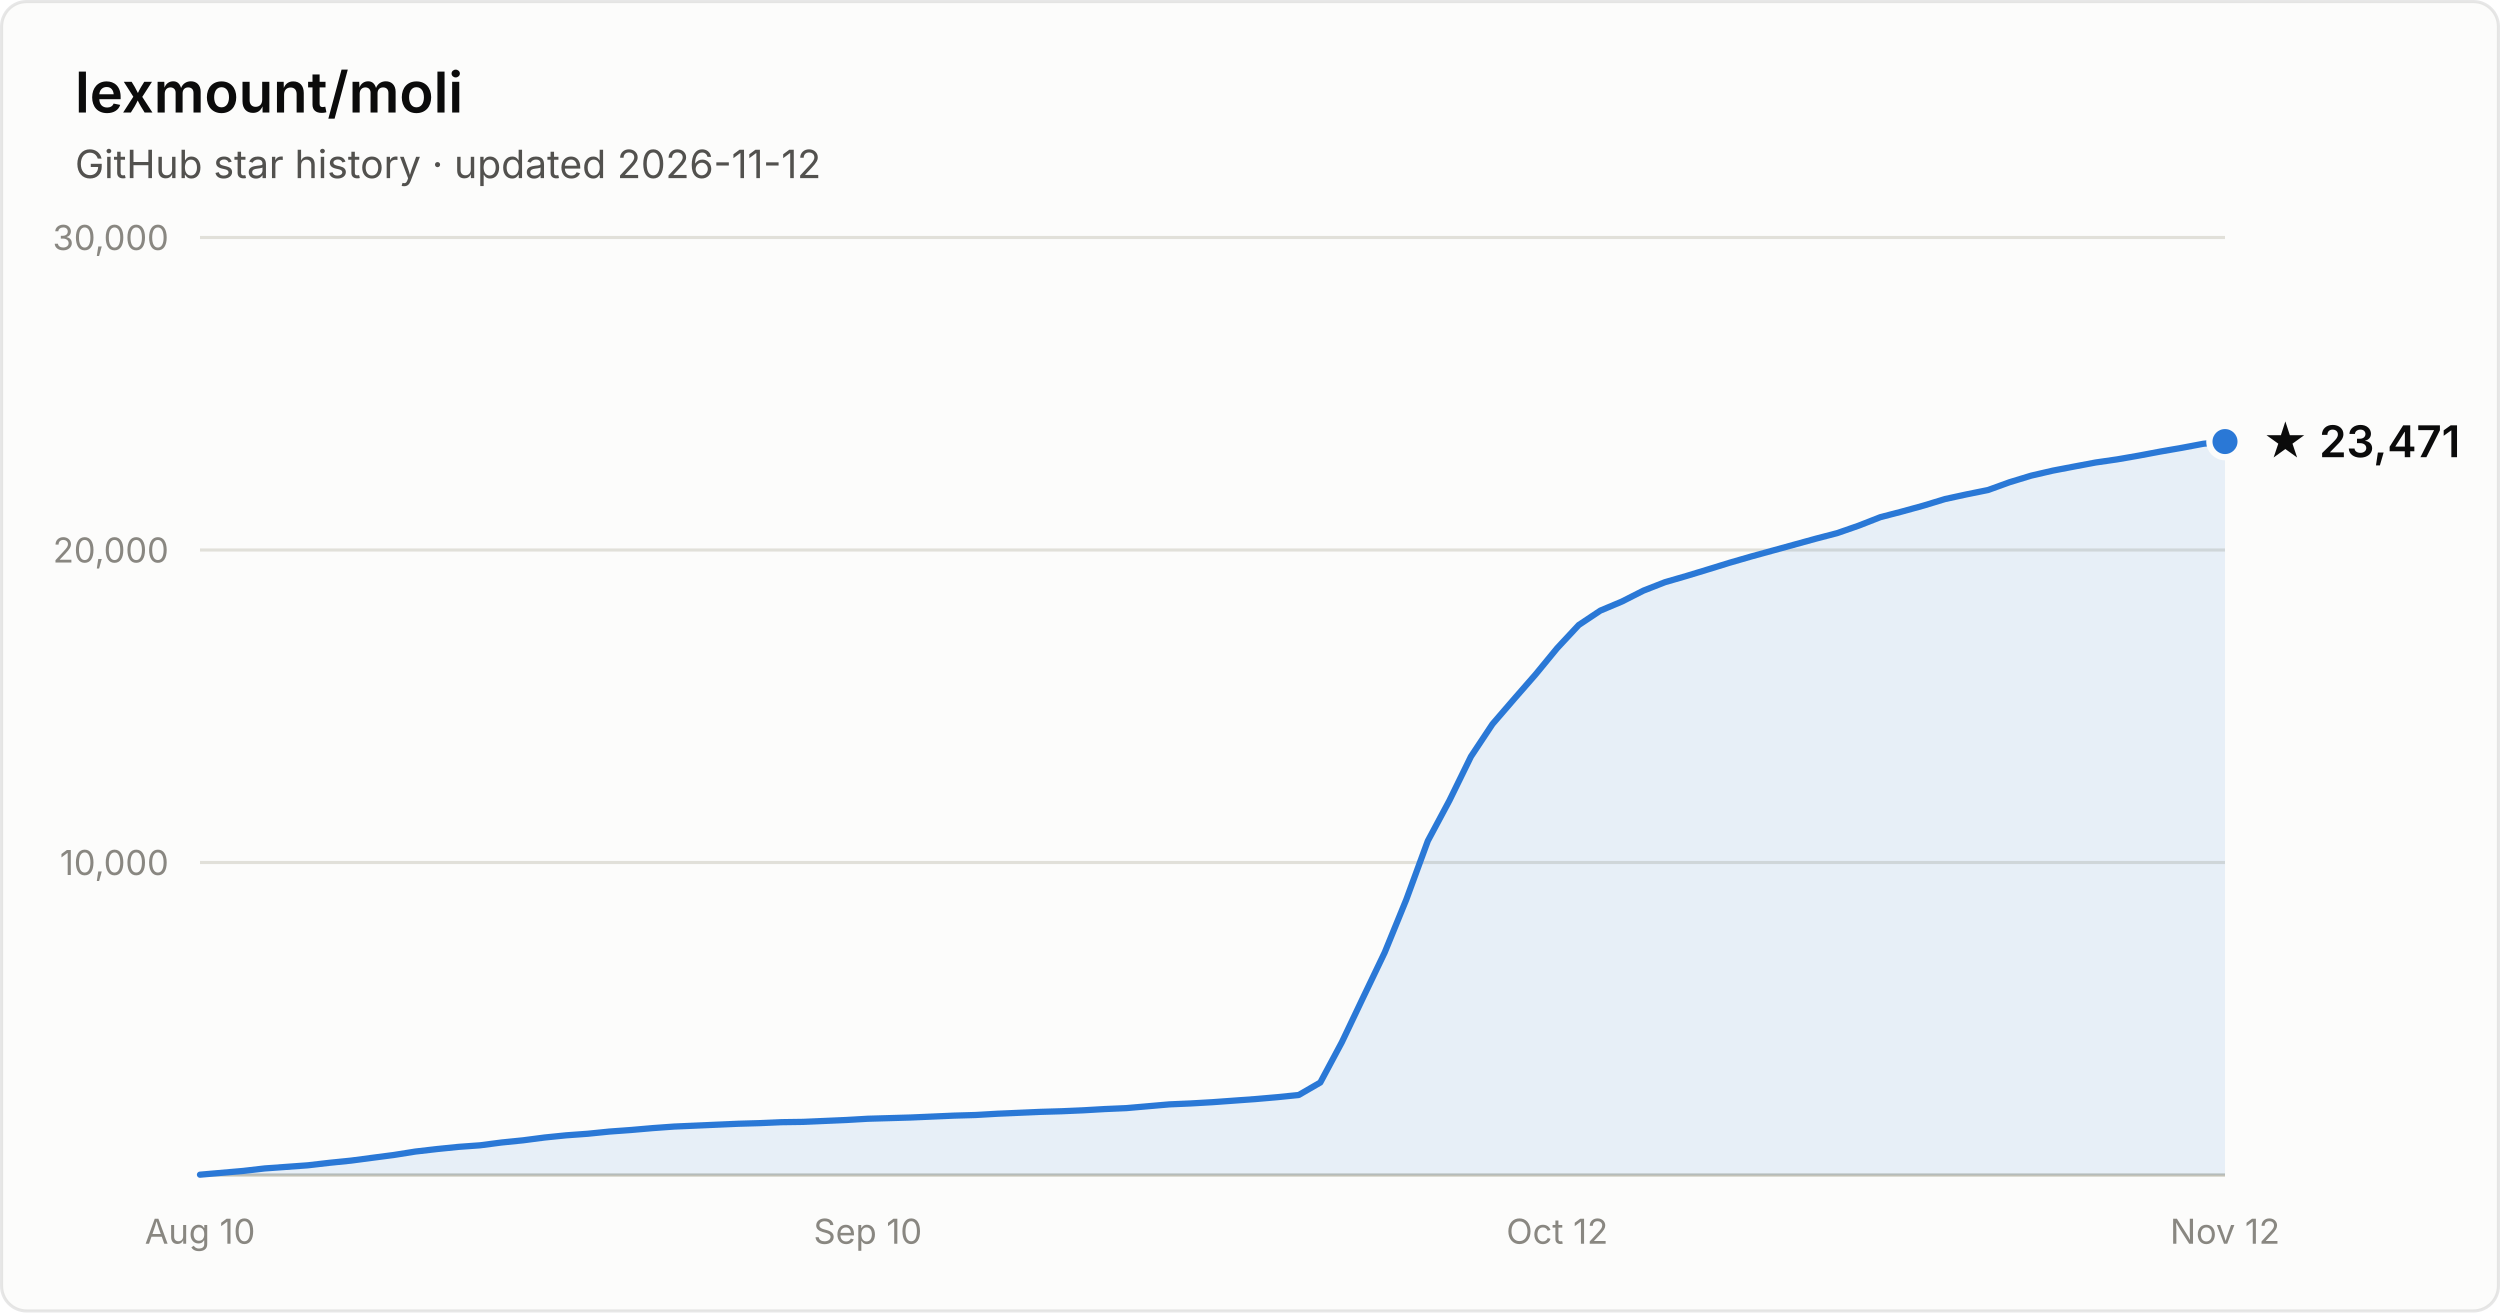
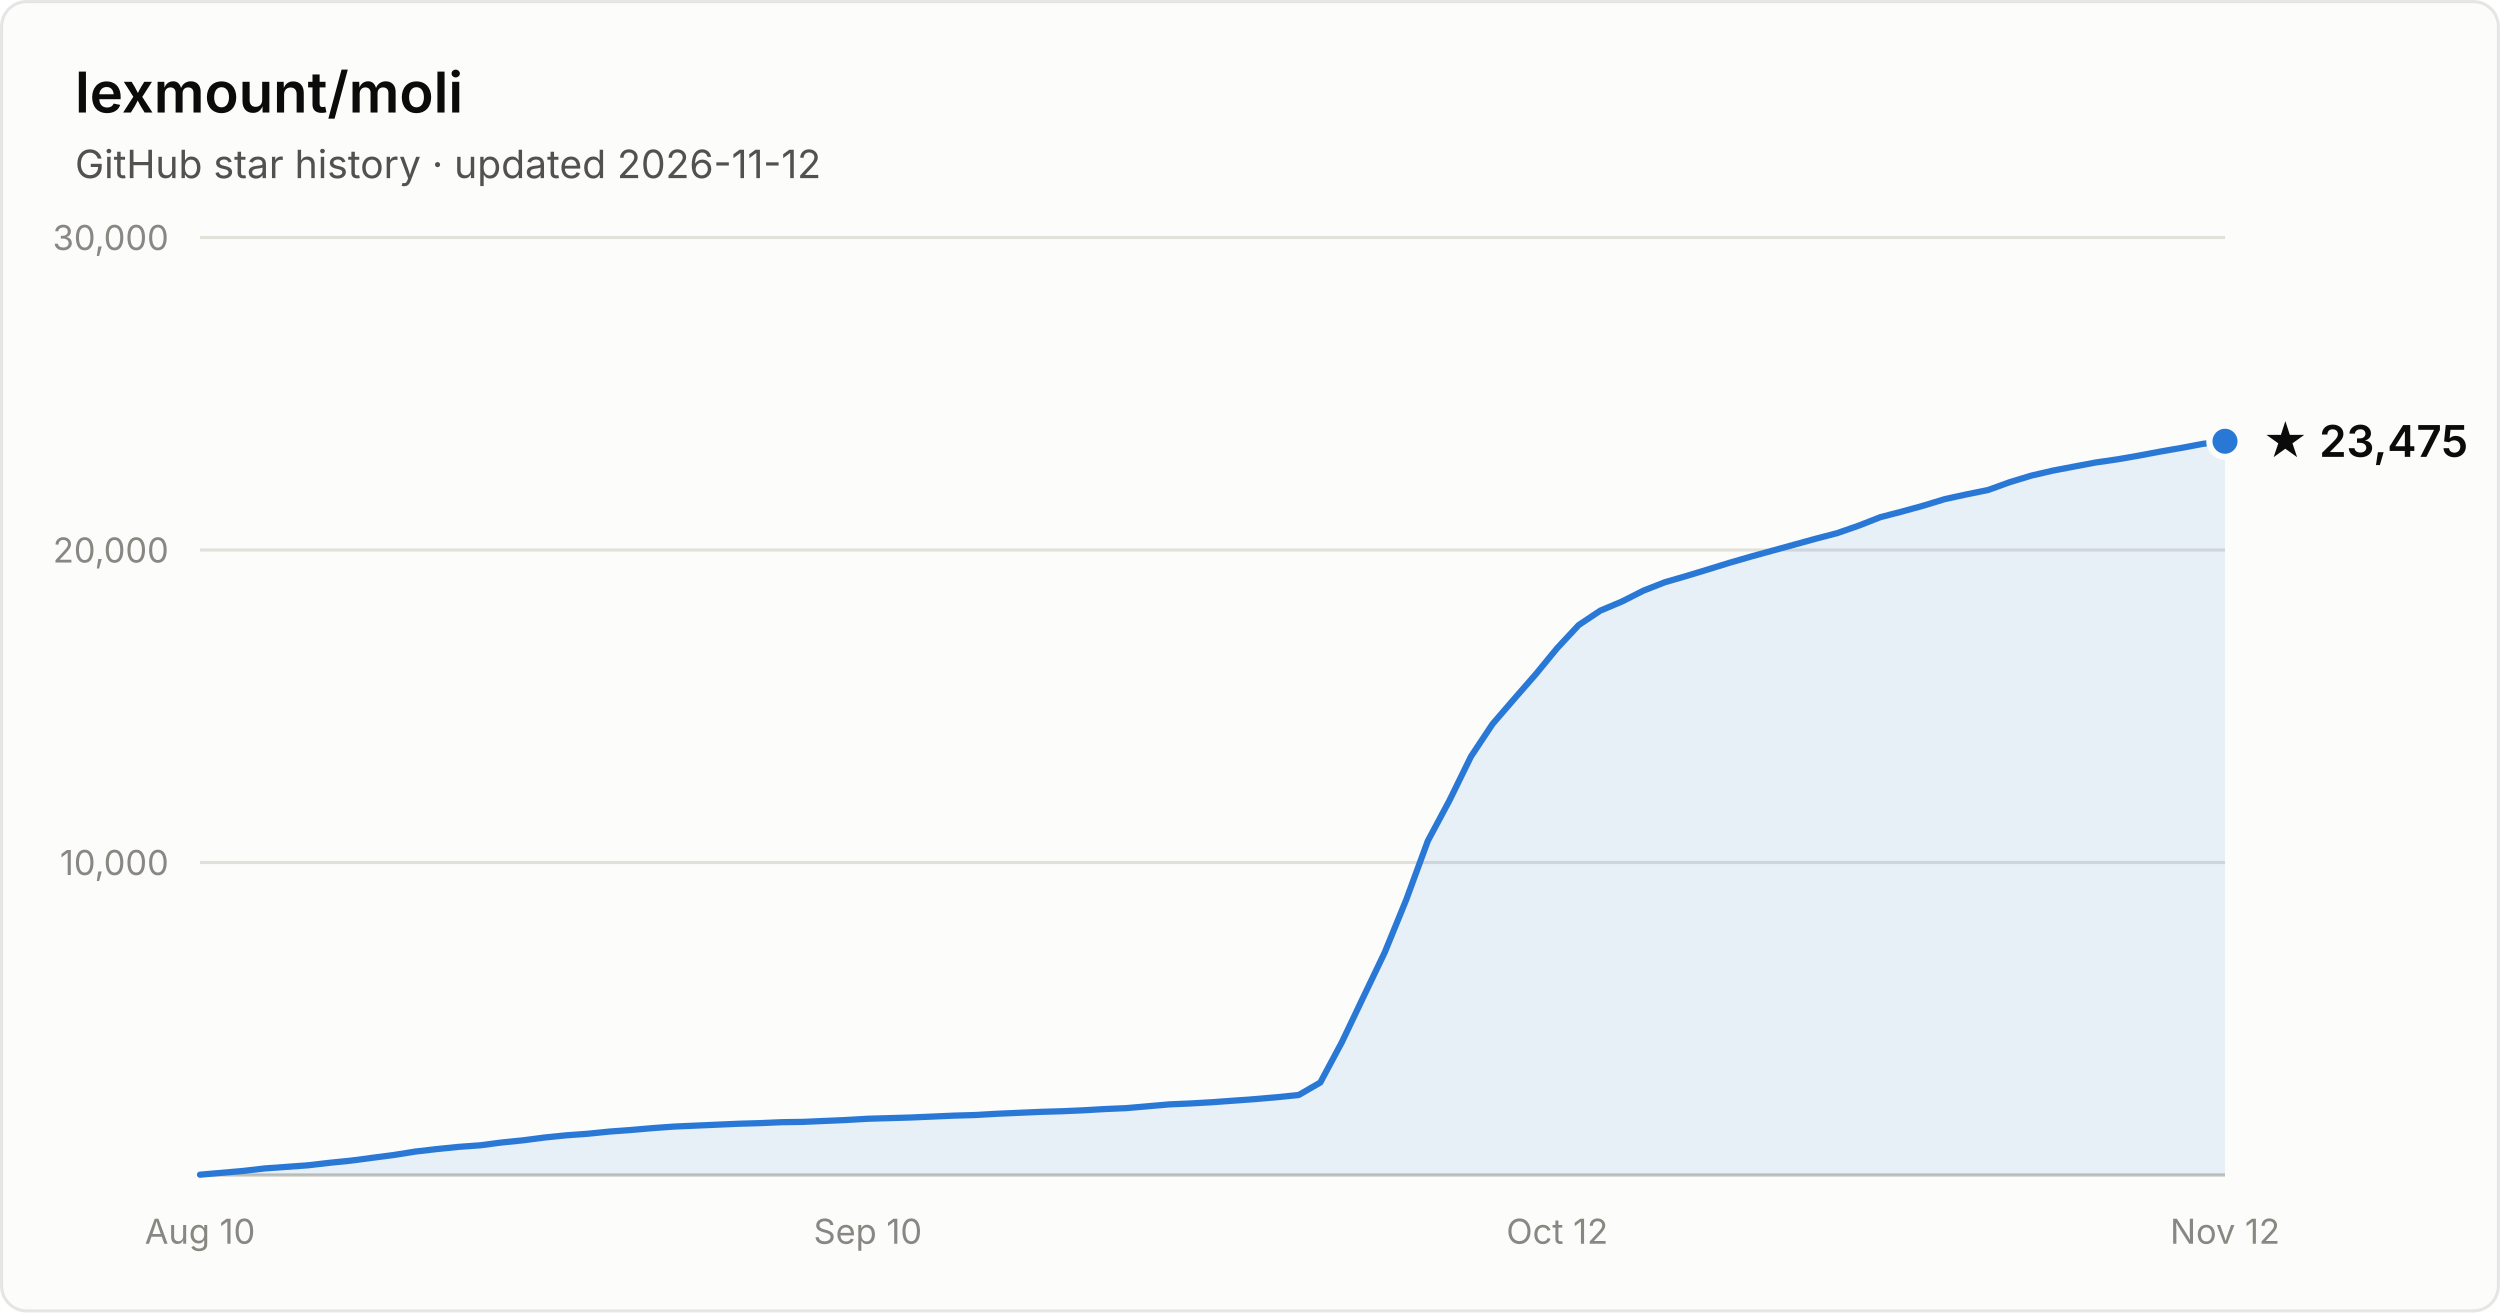
- <svg xmlns="http://www.w3.org/2000/svg" width="800" height="420" viewBox="0 0 800 420" font-family="system-ui, -apple-system, Segoe UI, sans-serif" role="img" aria-label="Star history of lexmount/moli: 23,471 stars as of 2026-11-12">
+ <svg xmlns="http://www.w3.org/2000/svg" width="800" height="420" viewBox="0 0 800 420" font-family="system-ui, -apple-system, Segoe UI, sans-serif" role="img" aria-label="Star history of lexmount/moli: 23,475 stars as of 2026-11-12">
  <rect x="0.5" y="0.5" width="799" height="419" rx="8" fill="#fcfcfb" stroke="rgba(11,11,11,0.10)" />
  <text x="24" y="36" fill="#0b0b0b" font-size="18" font-weight="600">lexmount/moli</text>
  <text x="24" y="57" fill="#52514e" font-size="12.5">GitHub star history · updated 2026-11-12</text>
  <line x1="64" y1="276.0" x2="712" y2="276.0" stroke="#e1e0d9" stroke-width="1" />
  <text x="54" y="280.0" text-anchor="end" fill="#898781" font-size="11" style="font-variant-numeric:tabular-nums">10,000</text>
  <line x1="64" y1="176.0" x2="712" y2="176.0" stroke="#e1e0d9" stroke-width="1" />
  <text x="54" y="180.0" text-anchor="end" fill="#898781" font-size="11" style="font-variant-numeric:tabular-nums">20,000</text>
  <line x1="64" y1="76.0" x2="712" y2="76.0" stroke="#e1e0d9" stroke-width="1" />
  <text x="54" y="80.0" text-anchor="end" fill="#898781" font-size="11" style="font-variant-numeric:tabular-nums">30,000</text>
  <line x1="64" y1="376" x2="712" y2="376" stroke="#c3c2b7" stroke-width="1" />
  <text x="64.0" y="398" text-anchor="middle" fill="#898781" font-size="11" style="font-variant-numeric:tabular-nums">Aug 10</text>
  <text x="277.7" y="398" text-anchor="middle" fill="#898781" font-size="11" style="font-variant-numeric:tabular-nums">Sep 10</text>
  <text x="498.3" y="398" text-anchor="middle" fill="#898781" font-size="11" style="font-variant-numeric:tabular-nums">Oct 12</text>
  <text x="712.0" y="398" text-anchor="middle" fill="#898781" font-size="11" style="font-variant-numeric:tabular-nums">Nov 12</text>
-   <path d="M64.0 375.9 L70.9 375.3 L77.8 374.7 L84.7 373.9 L91.6 373.4 L98.5 372.9 L105.4 372.1 L112.3 371.4 L119.1 370.5 L126.0 369.6 L132.9 368.5 L139.8 367.7 L146.7 367.0 L153.6 366.5 L160.5 365.6 L167.4 364.9 L174.3 364.0 L181.2 363.3 L188.1 362.8 L195.0 362.1 L201.9 361.6 L208.8 361.0 L215.7 360.5 L222.6 360.2 L229.4 359.9 L236.3 359.6 L243.2 359.4 L250.1 359.1 L257.0 359.0 L263.9 358.7 L270.8 358.4 L277.7 358.0 L284.6 357.8 L291.5 357.6 L298.4 357.3 L305.3 357.0 L312.2 356.8 L319.1 356.4 L326.0 356.1 L332.9 355.8 L339.7 355.6 L346.6 355.3 L353.5 354.9 L360.4 354.6 L367.3 354.0 L374.2 353.4 L381.1 353.1 L388.0 352.7 L394.9 352.2 L401.8 351.7 L408.7 351.1 L415.6 350.4 L422.5 346.4 L429.4 333.5 L436.3 319.0 L443.1 304.8 L450.0 287.9 L456.9 269.1 L463.8 256.2 L470.7 242.1 L477.6 231.7 L484.5 223.7 L491.4 215.8 L498.3 207.4 L505.2 200.0 L512.1 195.4 L519.0 192.5 L525.9 189.0 L532.8 186.3 L539.7 184.3 L546.6 182.2 L553.4 180.1 L560.3 178.1 L567.2 176.2 L574.1 174.3 L581.0 172.4 L587.9 170.6 L594.8 168.2 L601.7 165.5 L608.6 163.7 L615.5 161.8 L622.4 159.7 L629.3 158.2 L636.2 156.8 L643.1 154.3 L650.0 152.2 L656.9 150.6 L663.7 149.3 L670.6 148.0 L677.5 147.0 L684.4 145.8 L691.3 144.5 L698.2 143.3 L705.1 142.0 L712.0 141.3 L712.0 376 L64.0 376 Z" fill="#2a78d6" fill-opacity="0.1" />
-   <path d="M64.0 375.9 L70.9 375.3 L77.8 374.7 L84.7 373.9 L91.6 373.4 L98.5 372.9 L105.4 372.1 L112.3 371.4 L119.1 370.5 L126.0 369.6 L132.9 368.5 L139.8 367.7 L146.7 367.0 L153.6 366.5 L160.5 365.6 L167.4 364.9 L174.3 364.0 L181.2 363.3 L188.1 362.8 L195.0 362.1 L201.9 361.6 L208.8 361.0 L215.7 360.5 L222.6 360.2 L229.4 359.9 L236.3 359.6 L243.2 359.4 L250.1 359.1 L257.0 359.0 L263.9 358.7 L270.8 358.4 L277.7 358.0 L284.6 357.8 L291.5 357.6 L298.4 357.3 L305.3 357.0 L312.2 356.8 L319.1 356.4 L326.0 356.1 L332.9 355.8 L339.7 355.6 L346.6 355.3 L353.5 354.9 L360.4 354.6 L367.3 354.0 L374.2 353.4 L381.1 353.1 L388.0 352.7 L394.9 352.2 L401.8 351.7 L408.7 351.1 L415.6 350.4 L422.5 346.4 L429.4 333.5 L436.3 319.0 L443.1 304.8 L450.0 287.9 L456.9 269.1 L463.8 256.2 L470.7 242.1 L477.6 231.7 L484.5 223.7 L491.4 215.8 L498.3 207.4 L505.2 200.0 L512.1 195.4 L519.0 192.5 L525.9 189.0 L532.8 186.3 L539.7 184.3 L546.6 182.2 L553.4 180.1 L560.3 178.1 L567.2 176.2 L574.1 174.3 L581.0 172.4 L587.9 170.6 L594.8 168.2 L601.7 165.5 L608.6 163.7 L615.5 161.8 L622.4 159.7 L629.3 158.2 L636.2 156.8 L643.1 154.3 L650.0 152.2 L656.9 150.6 L663.7 149.3 L670.6 148.0 L677.5 147.0 L684.4 145.8 L691.3 144.5 L698.2 143.3 L705.1 142.0 L712.0 141.3" fill="none" stroke="#2a78d6" stroke-width="2" stroke-linejoin="round" stroke-linecap="round" />
-   <circle cx="712.0" cy="141.3" r="5" fill="#2a78d6" stroke="#fcfcfb" stroke-width="2" />
-   <text x="724.0" y="146.3" fill="#0b0b0b" font-size="14" font-weight="600">★ 23,471</text>
+   <path d="M64.0 375.9 L70.9 375.3 L77.8 374.7 L84.7 373.9 L91.6 373.4 L98.5 372.9 L105.4 372.1 L112.3 371.4 L119.1 370.5 L126.0 369.6 L132.9 368.5 L139.8 367.7 L146.7 367.0 L153.6 366.5 L160.5 365.6 L167.4 364.9 L174.3 364.0 L181.2 363.3 L188.1 362.8 L195.0 362.1 L201.9 361.6 L208.8 361.0 L215.7 360.5 L222.6 360.2 L229.4 359.9 L236.3 359.6 L243.2 359.4 L250.1 359.1 L257.0 359.0 L263.9 358.7 L270.8 358.4 L277.7 358.0 L284.6 357.8 L291.5 357.6 L298.4 357.3 L305.3 357.0 L312.2 356.8 L319.1 356.4 L326.0 356.1 L332.9 355.8 L339.7 355.6 L346.6 355.3 L353.5 354.9 L360.4 354.6 L367.3 354.0 L374.2 353.4 L381.1 353.1 L388.0 352.7 L394.9 352.2 L401.8 351.7 L408.7 351.1 L415.6 350.4 L422.5 346.4 L429.4 333.5 L436.3 319.0 L443.1 304.8 L450.0 287.9 L456.9 269.1 L463.8 256.2 L470.7 242.1 L477.6 231.7 L484.5 223.7 L491.4 215.8 L498.3 207.4 L505.2 200.0 L512.1 195.4 L519.0 192.5 L525.9 189.0 L532.8 186.3 L539.7 184.3 L546.6 182.2 L553.4 180.1 L560.3 178.1 L567.2 176.2 L574.1 174.3 L581.0 172.4 L587.9 170.6 L594.8 168.2 L601.7 165.5 L608.6 163.7 L615.5 161.8 L622.4 159.7 L629.3 158.2 L636.2 156.8 L643.1 154.3 L650.0 152.2 L656.9 150.6 L663.7 149.3 L670.6 148.0 L677.5 147.0 L684.4 145.8 L691.3 144.5 L698.2 143.3 L705.1 142.0 L712.0 141.2 L712.0 376 L64.0 376 Z" fill="#2a78d6" fill-opacity="0.1" />
+   <path d="M64.0 375.9 L70.9 375.3 L77.8 374.7 L84.7 373.9 L91.6 373.4 L98.5 372.9 L105.4 372.1 L112.3 371.4 L119.1 370.5 L126.0 369.6 L132.9 368.5 L139.8 367.7 L146.7 367.0 L153.6 366.5 L160.5 365.6 L167.4 364.9 L174.3 364.0 L181.2 363.3 L188.1 362.8 L195.0 362.1 L201.9 361.6 L208.8 361.0 L215.7 360.5 L222.6 360.2 L229.4 359.9 L236.3 359.6 L243.2 359.4 L250.1 359.1 L257.0 359.0 L263.9 358.7 L270.8 358.4 L277.7 358.0 L284.6 357.8 L291.5 357.6 L298.4 357.3 L305.3 357.0 L312.2 356.8 L319.1 356.4 L326.0 356.1 L332.9 355.8 L339.7 355.6 L346.6 355.3 L353.5 354.9 L360.4 354.6 L367.3 354.0 L374.2 353.4 L381.1 353.1 L388.0 352.7 L394.9 352.2 L401.8 351.7 L408.7 351.1 L415.6 350.4 L422.5 346.4 L429.4 333.5 L436.3 319.0 L443.1 304.8 L450.0 287.9 L456.9 269.1 L463.8 256.2 L470.7 242.1 L477.6 231.7 L484.5 223.7 L491.4 215.8 L498.3 207.4 L505.2 200.0 L512.1 195.4 L519.0 192.5 L525.9 189.0 L532.8 186.3 L539.7 184.3 L546.6 182.2 L553.4 180.1 L560.3 178.1 L567.2 176.2 L574.1 174.3 L581.0 172.4 L587.9 170.6 L594.8 168.2 L601.7 165.5 L608.6 163.7 L615.5 161.8 L622.4 159.7 L629.3 158.2 L636.2 156.8 L643.1 154.3 L650.0 152.2 L656.9 150.6 L663.7 149.3 L670.6 148.0 L677.5 147.0 L684.4 145.8 L691.3 144.5 L698.2 143.3 L705.1 142.0 L712.0 141.2" fill="none" stroke="#2a78d6" stroke-width="2" stroke-linejoin="round" stroke-linecap="round" />
+   <circle cx="712.0" cy="141.2" r="5" fill="#2a78d6" stroke="#fcfcfb" stroke-width="2" />
+   <text x="724.0" y="146.2" fill="#0b0b0b" font-size="14" font-weight="600">★ 23,475</text>
</svg>
